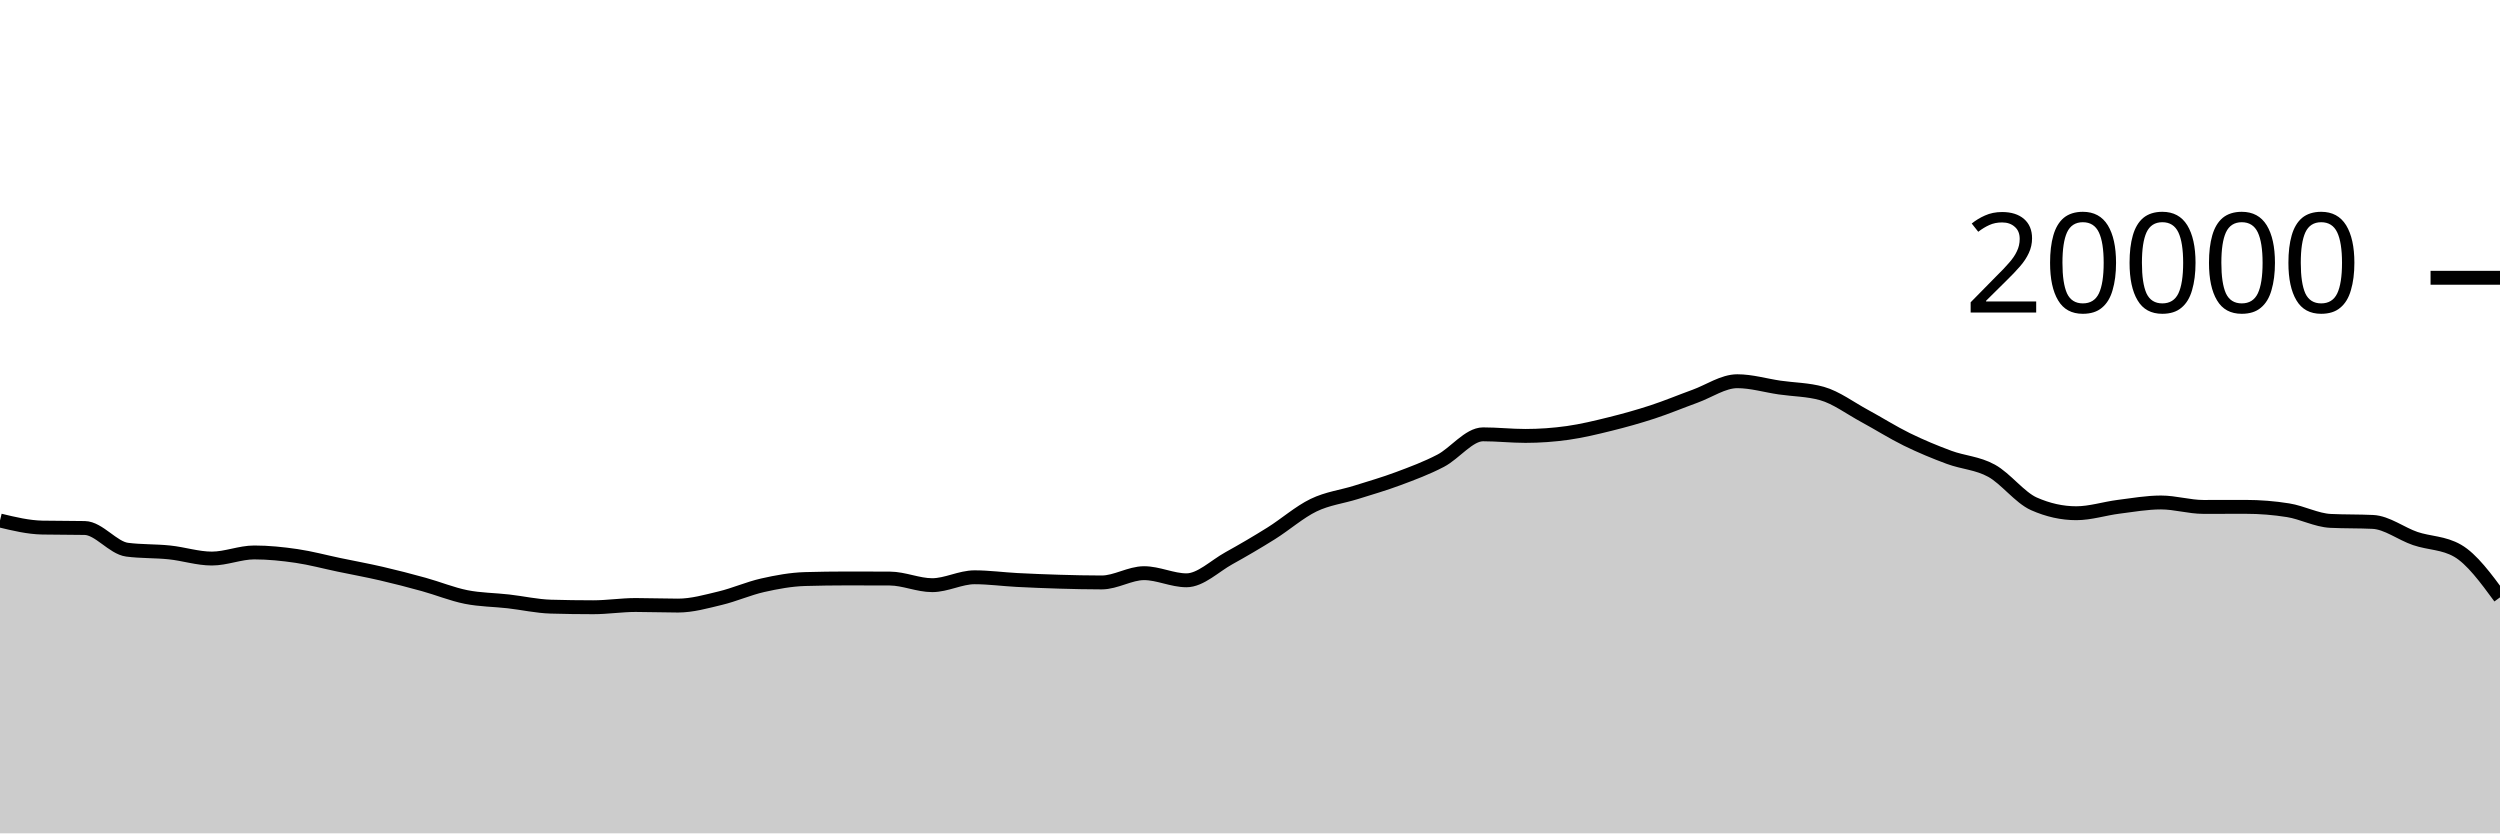
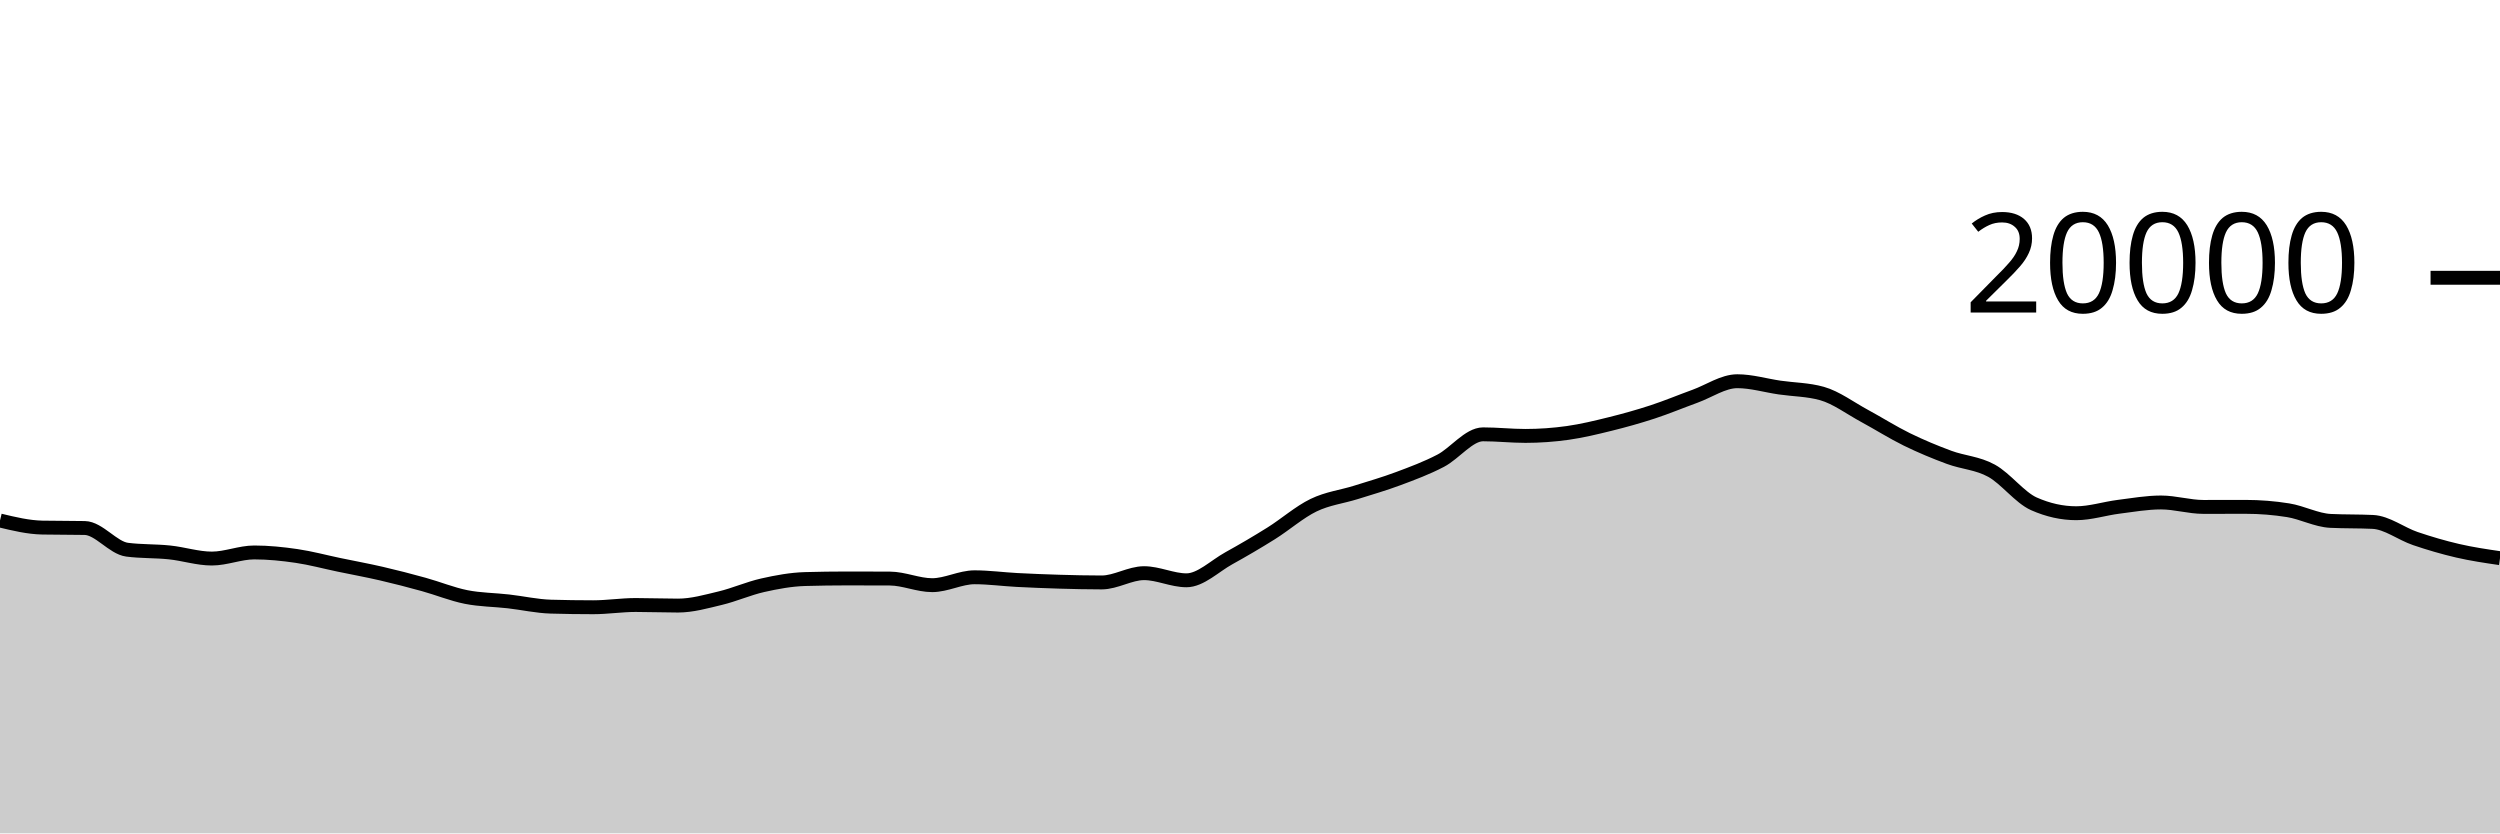
<svg xmlns="http://www.w3.org/2000/svg" viewBox="0 0 180 60">
  <g transform="translate(0,20)">
-     <path class="area" fill="rgba(0, 0, 0, 0.2)" d="M0,17.476C1.017,17.721,2.034,17.966,3.051,17.986C4.068,18.006,5.085,17.996,6.102,18.016C7.119,18.036,8.136,19.447,9.153,19.578C10.169,19.709,11.186,19.668,12.203,19.774C13.22,19.88,14.237,20.216,15.254,20.216C16.271,20.216,17.288,19.776,18.305,19.776C19.322,19.776,20.339,19.881,21.356,20.03C22.373,20.179,23.39,20.456,24.407,20.668C25.424,20.88,26.441,21.065,27.458,21.3C28.475,21.535,29.492,21.799,30.508,22.08C31.525,22.361,32.542,22.781,33.559,22.984C34.576,23.187,35.593,23.184,36.61,23.3C37.627,23.416,38.644,23.649,39.661,23.678C40.678,23.707,41.695,23.722,42.712,23.722C43.729,23.722,44.746,23.56,45.763,23.56C46.78,23.56,47.797,23.602,48.814,23.602C49.831,23.602,50.847,23.31,51.864,23.066C52.881,22.822,53.898,22.367,54.915,22.138C55.932,21.909,56.949,21.721,57.966,21.692C58.983,21.663,60,21.648,61.017,21.648C62.034,21.648,63.051,21.651,64.068,21.656C65.085,21.661,66.102,22.132,67.119,22.132C68.136,22.132,69.153,21.564,70.169,21.564C71.186,21.564,72.203,21.705,73.22,21.758C74.237,21.811,75.254,21.852,76.271,21.882C77.288,21.912,78.305,21.936,79.322,21.936C80.339,21.936,81.356,21.268,82.373,21.268C83.39,21.268,84.407,21.782,85.424,21.782C86.441,21.782,87.458,20.759,88.475,20.196C89.492,19.633,90.508,19.039,91.525,18.402C92.542,17.765,93.559,16.866,94.576,16.374C95.593,15.882,96.61,15.771,97.627,15.452C98.644,15.133,99.661,14.84,100.678,14.46C101.695,14.08,102.712,13.703,103.729,13.172C104.746,12.641,105.763,11.272,106.78,11.272C107.797,11.272,108.814,11.386,109.831,11.386C110.847,11.386,111.864,11.313,112.881,11.17C113.898,11.027,114.915,10.78,115.932,10.528C116.949,10.276,117.966,9.993,118.983,9.66C120,9.327,121.017,8.901,122.034,8.532C123.051,8.163,124.068,7.448,125.085,7.448C126.102,7.448,127.119,7.756,128.136,7.904C129.153,8.052,130.169,8.047,131.186,8.334C132.203,8.621,133.22,9.388,134.237,9.938C135.254,10.488,136.271,11.135,137.288,11.634C138.305,12.133,139.322,12.554,140.339,12.93C141.356,13.306,142.373,13.334,143.39,13.892C144.407,14.45,145.424,15.825,146.441,16.276C147.458,16.727,148.475,16.952,149.492,16.952C150.508,16.952,151.525,16.617,152.542,16.488C153.559,16.359,154.576,16.178,155.593,16.178C156.61,16.178,157.627,16.498,158.644,16.498C159.661,16.498,160.678,16.494,161.695,16.494C162.712,16.494,163.729,16.575,164.746,16.738C165.763,16.901,166.78,17.455,167.797,17.504C168.814,17.553,169.831,17.529,170.847,17.578C171.864,17.627,172.881,18.428,173.898,18.774C174.915,19.12,175.932,19.067,176.949,19.654C177.966,20.241,178.983,21.625,180,23.01L180,40C178.983,40,177.966,40,176.949,40C175.932,40,174.915,40,173.898,40C172.881,40,171.864,40,170.847,40C169.831,40,168.814,40,167.797,40C166.78,40,165.763,40,164.746,40C163.729,40,162.712,40,161.695,40C160.678,40,159.661,40,158.644,40C157.627,40,156.61,40,155.593,40C154.576,40,153.559,40,152.542,40C151.525,40,150.508,40,149.492,40C148.475,40,147.458,40,146.441,40C145.424,40,144.407,40,143.39,40C142.373,40,141.356,40,140.339,40C139.322,40,138.305,40,137.288,40C136.271,40,135.254,40,134.237,40C133.22,40,132.203,40,131.186,40C130.169,40,129.153,40,128.136,40C127.119,40,126.102,40,125.085,40C124.068,40,123.051,40,122.034,40C121.017,40,120,40,118.983,40C117.966,40,116.949,40,115.932,40C114.915,40,113.898,40,112.881,40C111.864,40,110.847,40,109.831,40C108.814,40,107.797,40,106.78,40C105.763,40,104.746,40,103.729,40C102.712,40,101.695,40,100.678,40C99.661,40,98.644,40,97.627,40C96.61,40,95.593,40,94.576,40C93.559,40,92.542,40,91.525,40C90.508,40,89.492,40,88.475,40C87.458,40,86.441,40,85.424,40C84.407,40,83.39,40,82.373,40C81.356,40,80.339,40,79.322,40C78.305,40,77.288,40,76.271,40C75.254,40,74.237,40,73.22,40C72.203,40,71.186,40,70.169,40C69.153,40,68.136,40,67.119,40C66.102,40,65.085,40,64.068,40C63.051,40,62.034,40,61.017,40C60,40,58.983,40,57.966,40C56.949,40,55.932,40,54.915,40C53.898,40,52.881,40,51.864,40C50.847,40,49.831,40,48.814,40C47.797,40,46.78,40,45.763,40C44.746,40,43.729,40,42.712,40C41.695,40,40.678,40,39.661,40C38.644,40,37.627,40,36.61,40C35.593,40,34.576,40,33.559,40C32.542,40,31.525,40,30.508,40C29.492,40,28.475,40,27.458,40C26.441,40,25.424,40,24.407,40C23.39,40,22.373,40,21.356,40C20.339,40,19.322,40,18.305,40C17.288,40,16.271,40,15.254,40C14.237,40,13.22,40,12.203,40C11.186,40,10.169,40,9.153,40C8.136,40,7.119,40,6.102,40C5.085,40,4.068,40,3.051,40C2.034,40,1.017,40,0,40Z" />
-     <path class="line" stroke="black" fill="none" d="M0,17.476C1.017,17.721,2.034,17.966,3.051,17.986C4.068,18.006,5.085,17.996,6.102,18.016C7.119,18.036,8.136,19.447,9.153,19.578C10.169,19.709,11.186,19.668,12.203,19.774C13.22,19.88,14.237,20.216,15.254,20.216C16.271,20.216,17.288,19.776,18.305,19.776C19.322,19.776,20.339,19.881,21.356,20.03C22.373,20.179,23.39,20.456,24.407,20.668C25.424,20.88,26.441,21.065,27.458,21.3C28.475,21.535,29.492,21.799,30.508,22.08C31.525,22.361,32.542,22.781,33.559,22.984C34.576,23.187,35.593,23.184,36.61,23.3C37.627,23.416,38.644,23.649,39.661,23.678C40.678,23.707,41.695,23.722,42.712,23.722C43.729,23.722,44.746,23.56,45.763,23.56C46.78,23.56,47.797,23.602,48.814,23.602C49.831,23.602,50.847,23.31,51.864,23.066C52.881,22.822,53.898,22.367,54.915,22.138C55.932,21.909,56.949,21.721,57.966,21.692C58.983,21.663,60,21.648,61.017,21.648C62.034,21.648,63.051,21.651,64.068,21.656C65.085,21.661,66.102,22.132,67.119,22.132C68.136,22.132,69.153,21.564,70.169,21.564C71.186,21.564,72.203,21.705,73.22,21.758C74.237,21.811,75.254,21.852,76.271,21.882C77.288,21.912,78.305,21.936,79.322,21.936C80.339,21.936,81.356,21.268,82.373,21.268C83.39,21.268,84.407,21.782,85.424,21.782C86.441,21.782,87.458,20.759,88.475,20.196C89.492,19.633,90.508,19.039,91.525,18.402C92.542,17.765,93.559,16.866,94.576,16.374C95.593,15.882,96.61,15.771,97.627,15.452C98.644,15.133,99.661,14.84,100.678,14.46C101.695,14.08,102.712,13.703,103.729,13.172C104.746,12.641,105.763,11.272,106.78,11.272C107.797,11.272,108.814,11.386,109.831,11.386C110.847,11.386,111.864,11.313,112.881,11.17C113.898,11.027,114.915,10.78,115.932,10.528C116.949,10.276,117.966,9.993,118.983,9.66C120,9.327,121.017,8.901,122.034,8.532C123.051,8.163,124.068,7.448,125.085,7.448C126.102,7.448,127.119,7.756,128.136,7.904C129.153,8.052,130.169,8.047,131.186,8.334C132.203,8.621,133.22,9.388,134.237,9.938C135.254,10.488,136.271,11.135,137.288,11.634C138.305,12.133,139.322,12.554,140.339,12.93C141.356,13.306,142.373,13.334,143.39,13.892C144.407,14.45,145.424,15.825,146.441,16.276C147.458,16.727,148.475,16.952,149.492,16.952C150.508,16.952,151.525,16.617,152.542,16.488C153.559,16.359,154.576,16.178,155.593,16.178C156.61,16.178,157.627,16.498,158.644,16.498C159.661,16.498,160.678,16.494,161.695,16.494C162.712,16.494,163.729,16.575,164.746,16.738C165.763,16.901,166.78,17.455,167.797,17.504C168.814,17.553,169.831,17.529,170.847,17.578C171.864,17.627,172.881,18.428,173.898,18.774C174.915,19.12,175.932,19.067,176.949,19.654C177.966,20.241,178.983,21.625,180,23.01" />
+     <path class="area" fill="rgba(0, 0, 0, 0.2)" d="M0,17.476C1.017,17.721,2.034,17.966,3.051,17.986C4.068,18.006,5.085,17.996,6.102,18.016C7.119,18.036,8.136,19.447,9.153,19.578C10.169,19.709,11.186,19.668,12.203,19.774C13.22,19.88,14.237,20.216,15.254,20.216C16.271,20.216,17.288,19.776,18.305,19.776C19.322,19.776,20.339,19.881,21.356,20.03C22.373,20.179,23.39,20.456,24.407,20.668C25.424,20.88,26.441,21.065,27.458,21.3C28.475,21.535,29.492,21.799,30.508,22.08C31.525,22.361,32.542,22.781,33.559,22.984C34.576,23.187,35.593,23.184,36.61,23.3C37.627,23.416,38.644,23.649,39.661,23.678C40.678,23.707,41.695,23.722,42.712,23.722C43.729,23.722,44.746,23.56,45.763,23.56C46.78,23.56,47.797,23.602,48.814,23.602C49.831,23.602,50.847,23.31,51.864,23.066C52.881,22.822,53.898,22.367,54.915,22.138C55.932,21.909,56.949,21.721,57.966,21.692C58.983,21.663,60,21.648,61.017,21.648C62.034,21.648,63.051,21.651,64.068,21.656C65.085,21.661,66.102,22.132,67.119,22.132C68.136,22.132,69.153,21.564,70.169,21.564C71.186,21.564,72.203,21.705,73.22,21.758C74.237,21.811,75.254,21.852,76.271,21.882C77.288,21.912,78.305,21.936,79.322,21.936C80.339,21.936,81.356,21.268,82.373,21.268C83.39,21.268,84.407,21.782,85.424,21.782C86.441,21.782,87.458,20.759,88.475,20.196C89.492,19.633,90.508,19.039,91.525,18.402C92.542,17.765,93.559,16.866,94.576,16.374C95.593,15.882,96.61,15.771,97.627,15.452C98.644,15.133,99.661,14.84,100.678,14.46C101.695,14.08,102.712,13.703,103.729,13.172C104.746,12.641,105.763,11.272,106.78,11.272C107.797,11.272,108.814,11.386,109.831,11.386C110.847,11.386,111.864,11.313,112.881,11.17C113.898,11.027,114.915,10.78,115.932,10.528C116.949,10.276,117.966,9.993,118.983,9.66C120,9.327,121.017,8.901,122.034,8.532C123.051,8.163,124.068,7.448,125.085,7.448C126.102,7.448,127.119,7.756,128.136,7.904C129.153,8.052,130.169,8.047,131.186,8.334C132.203,8.621,133.22,9.388,134.237,9.938C135.254,10.488,136.271,11.135,137.288,11.634C138.305,12.133,139.322,12.554,140.339,12.93C141.356,13.306,142.373,13.334,143.39,13.892C144.407,14.45,145.424,15.825,146.441,16.276C147.458,16.727,148.475,16.952,149.492,16.952C150.508,16.952,151.525,16.617,152.542,16.488C153.559,16.359,154.576,16.178,155.593,16.178C156.61,16.178,157.627,16.498,158.644,16.498C159.661,16.498,160.678,16.494,161.695,16.494C162.712,16.494,163.729,16.575,164.746,16.738C165.763,16.901,166.78,17.455,167.797,17.504C168.814,17.553,169.831,17.529,170.847,17.578C171.864,17.627,172.881,18.428,173.898,18.774C174.915,19.12,175.932,19.418,176.949,19.654C177.966,19.89,178.983,20.039,180,20.188L180,40C178.983,40,177.966,40,176.949,40C175.932,40,174.915,40,173.898,40C172.881,40,171.864,40,170.847,40C169.831,40,168.814,40,167.797,40C166.78,40,165.763,40,164.746,40C163.729,40,162.712,40,161.695,40C160.678,40,159.661,40,158.644,40C157.627,40,156.61,40,155.593,40C154.576,40,153.559,40,152.542,40C151.525,40,150.508,40,149.492,40C148.475,40,147.458,40,146.441,40C145.424,40,144.407,40,143.39,40C142.373,40,141.356,40,140.339,40C139.322,40,138.305,40,137.288,40C136.271,40,135.254,40,134.237,40C133.22,40,132.203,40,131.186,40C130.169,40,129.153,40,128.136,40C127.119,40,126.102,40,125.085,40C124.068,40,123.051,40,122.034,40C121.017,40,120,40,118.983,40C117.966,40,116.949,40,115.932,40C114.915,40,113.898,40,112.881,40C111.864,40,110.847,40,109.831,40C108.814,40,107.797,40,106.78,40C105.763,40,104.746,40,103.729,40C102.712,40,101.695,40,100.678,40C99.661,40,98.644,40,97.627,40C96.61,40,95.593,40,94.576,40C93.559,40,92.542,40,91.525,40C90.508,40,89.492,40,88.475,40C87.458,40,86.441,40,85.424,40C84.407,40,83.39,40,82.373,40C81.356,40,80.339,40,79.322,40C78.305,40,77.288,40,76.271,40C75.254,40,74.237,40,73.22,40C72.203,40,71.186,40,70.169,40C69.153,40,68.136,40,67.119,40C66.102,40,65.085,40,64.068,40C63.051,40,62.034,40,61.017,40C60,40,58.983,40,57.966,40C56.949,40,55.932,40,54.915,40C53.898,40,52.881,40,51.864,40C50.847,40,49.831,40,48.814,40C47.797,40,46.78,40,45.763,40C44.746,40,43.729,40,42.712,40C41.695,40,40.678,40,39.661,40C38.644,40,37.627,40,36.61,40C35.593,40,34.576,40,33.559,40C32.542,40,31.525,40,30.508,40C29.492,40,28.475,40,27.458,40C26.441,40,25.424,40,24.407,40C23.39,40,22.373,40,21.356,40C20.339,40,19.322,40,18.305,40C17.288,40,16.271,40,15.254,40C14.237,40,13.22,40,12.203,40C11.186,40,10.169,40,9.153,40C8.136,40,7.119,40,6.102,40C5.085,40,4.068,40,3.051,40C2.034,40,1.017,40,0,40Z" />
+     <path class="line" stroke="black" fill="none" d="M0,17.476C1.017,17.721,2.034,17.966,3.051,17.986C4.068,18.006,5.085,17.996,6.102,18.016C7.119,18.036,8.136,19.447,9.153,19.578C10.169,19.709,11.186,19.668,12.203,19.774C13.22,19.88,14.237,20.216,15.254,20.216C16.271,20.216,17.288,19.776,18.305,19.776C19.322,19.776,20.339,19.881,21.356,20.03C22.373,20.179,23.39,20.456,24.407,20.668C25.424,20.88,26.441,21.065,27.458,21.3C28.475,21.535,29.492,21.799,30.508,22.08C31.525,22.361,32.542,22.781,33.559,22.984C34.576,23.187,35.593,23.184,36.61,23.3C37.627,23.416,38.644,23.649,39.661,23.678C40.678,23.707,41.695,23.722,42.712,23.722C43.729,23.722,44.746,23.56,45.763,23.56C46.78,23.56,47.797,23.602,48.814,23.602C49.831,23.602,50.847,23.31,51.864,23.066C52.881,22.822,53.898,22.367,54.915,22.138C55.932,21.909,56.949,21.721,57.966,21.692C58.983,21.663,60,21.648,61.017,21.648C62.034,21.648,63.051,21.651,64.068,21.656C65.085,21.661,66.102,22.132,67.119,22.132C68.136,22.132,69.153,21.564,70.169,21.564C71.186,21.564,72.203,21.705,73.22,21.758C74.237,21.811,75.254,21.852,76.271,21.882C77.288,21.912,78.305,21.936,79.322,21.936C80.339,21.936,81.356,21.268,82.373,21.268C83.39,21.268,84.407,21.782,85.424,21.782C86.441,21.782,87.458,20.759,88.475,20.196C89.492,19.633,90.508,19.039,91.525,18.402C92.542,17.765,93.559,16.866,94.576,16.374C95.593,15.882,96.61,15.771,97.627,15.452C98.644,15.133,99.661,14.84,100.678,14.46C101.695,14.08,102.712,13.703,103.729,13.172C104.746,12.641,105.763,11.272,106.78,11.272C107.797,11.272,108.814,11.386,109.831,11.386C110.847,11.386,111.864,11.313,112.881,11.17C113.898,11.027,114.915,10.78,115.932,10.528C116.949,10.276,117.966,9.993,118.983,9.66C120,9.327,121.017,8.901,122.034,8.532C123.051,8.163,124.068,7.448,125.085,7.448C126.102,7.448,127.119,7.756,128.136,7.904C129.153,8.052,130.169,8.047,131.186,8.334C132.203,8.621,133.22,9.388,134.237,9.938C135.254,10.488,136.271,11.135,137.288,11.634C138.305,12.133,139.322,12.554,140.339,12.93C141.356,13.306,142.373,13.334,143.39,13.892C144.407,14.45,145.424,15.825,146.441,16.276C147.458,16.727,148.475,16.952,149.492,16.952C150.508,16.952,151.525,16.617,152.542,16.488C153.559,16.359,154.576,16.178,155.593,16.178C156.61,16.178,157.627,16.498,158.644,16.498C159.661,16.498,160.678,16.494,161.695,16.494C162.712,16.494,163.729,16.575,164.746,16.738C165.763,16.901,166.78,17.455,167.797,17.504C168.814,17.553,169.831,17.529,170.847,17.578C171.864,17.627,172.881,18.428,173.898,18.774C174.915,19.12,175.932,19.418,176.949,19.654C177.966,19.89,178.983,20.039,180,20.188" />
    <path class="axis-ceiling" stroke-width="1" stroke="black" fill="none" d="M175,0L180,0" />
    <text class="axis-ceiling-label" font-family="sans-serif" text-anchor="end" font-size="10px" x="170" y="2.5">20000</text>
  </g>
</svg>
